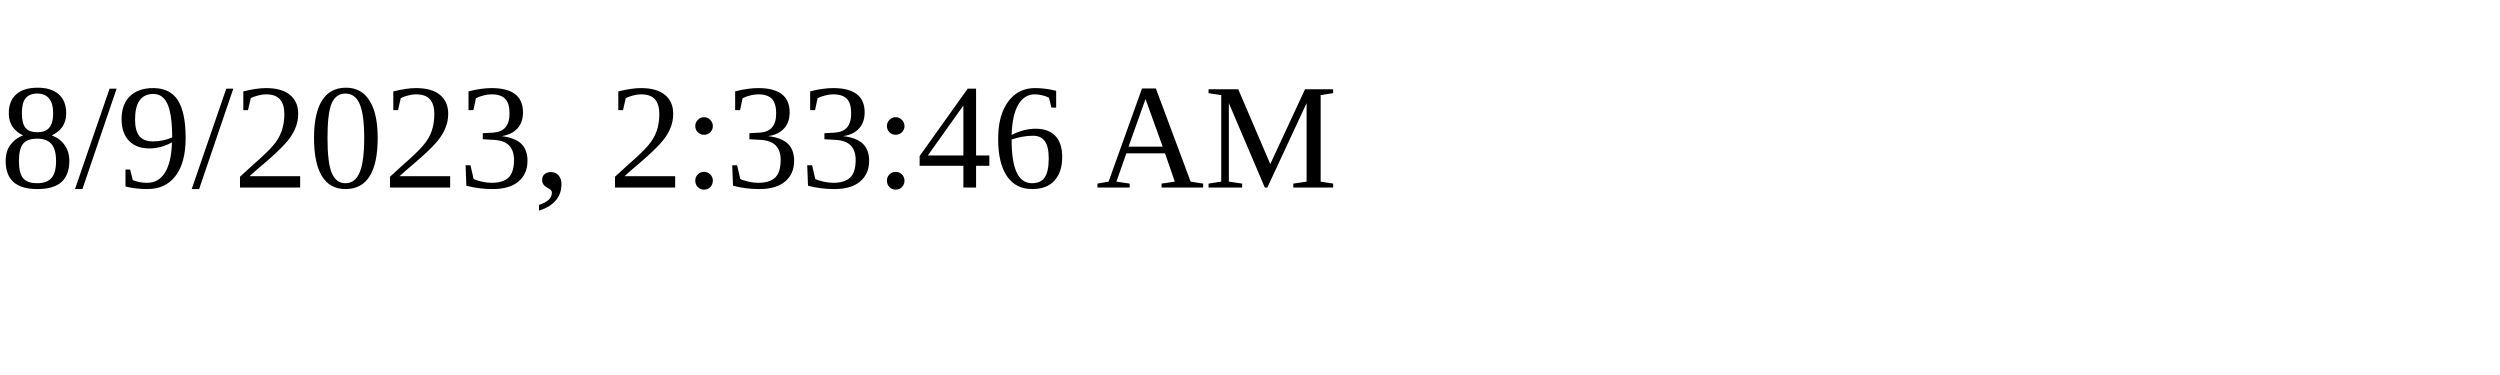
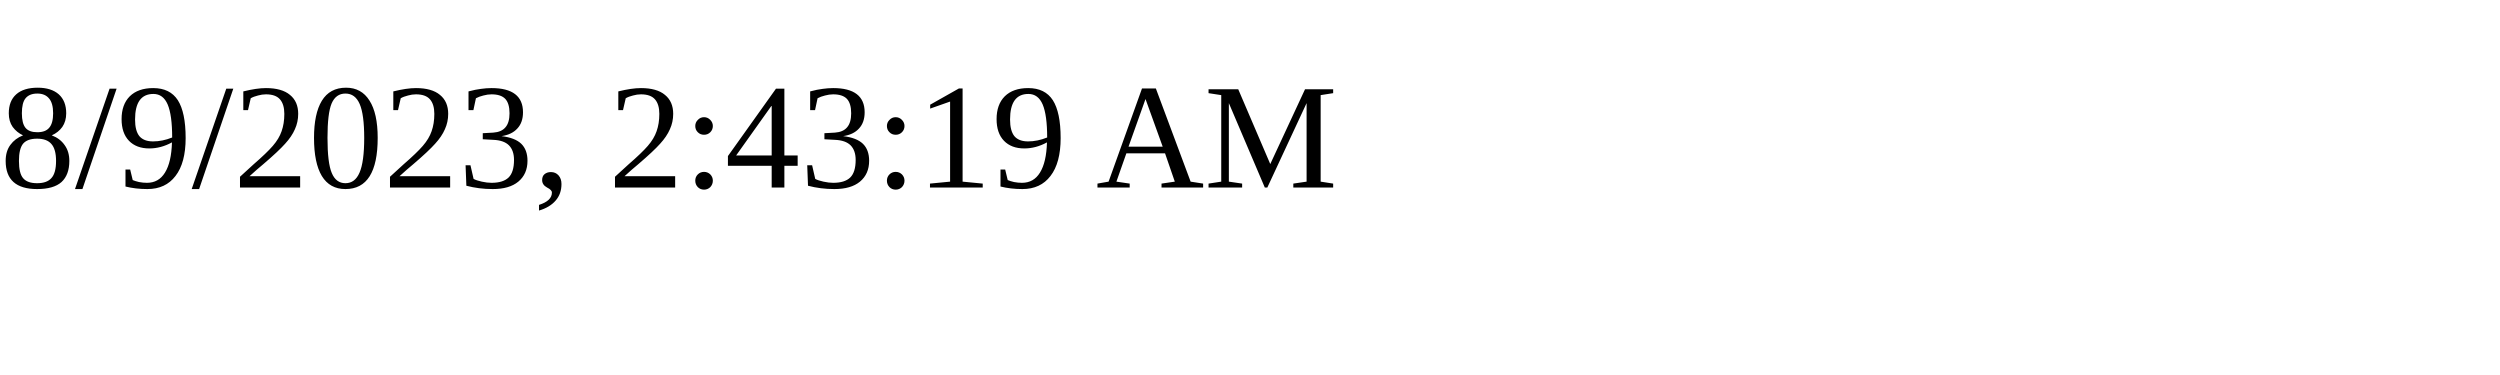
<svg xmlns="http://www.w3.org/2000/svg" height="30" width="200">
-   <text x="0" y="15">8/9/2023, 2:33:46 AM</text>
+   <text x="0" y="15">8/9/2023, 2:43:19 AM</text>
</svg>
